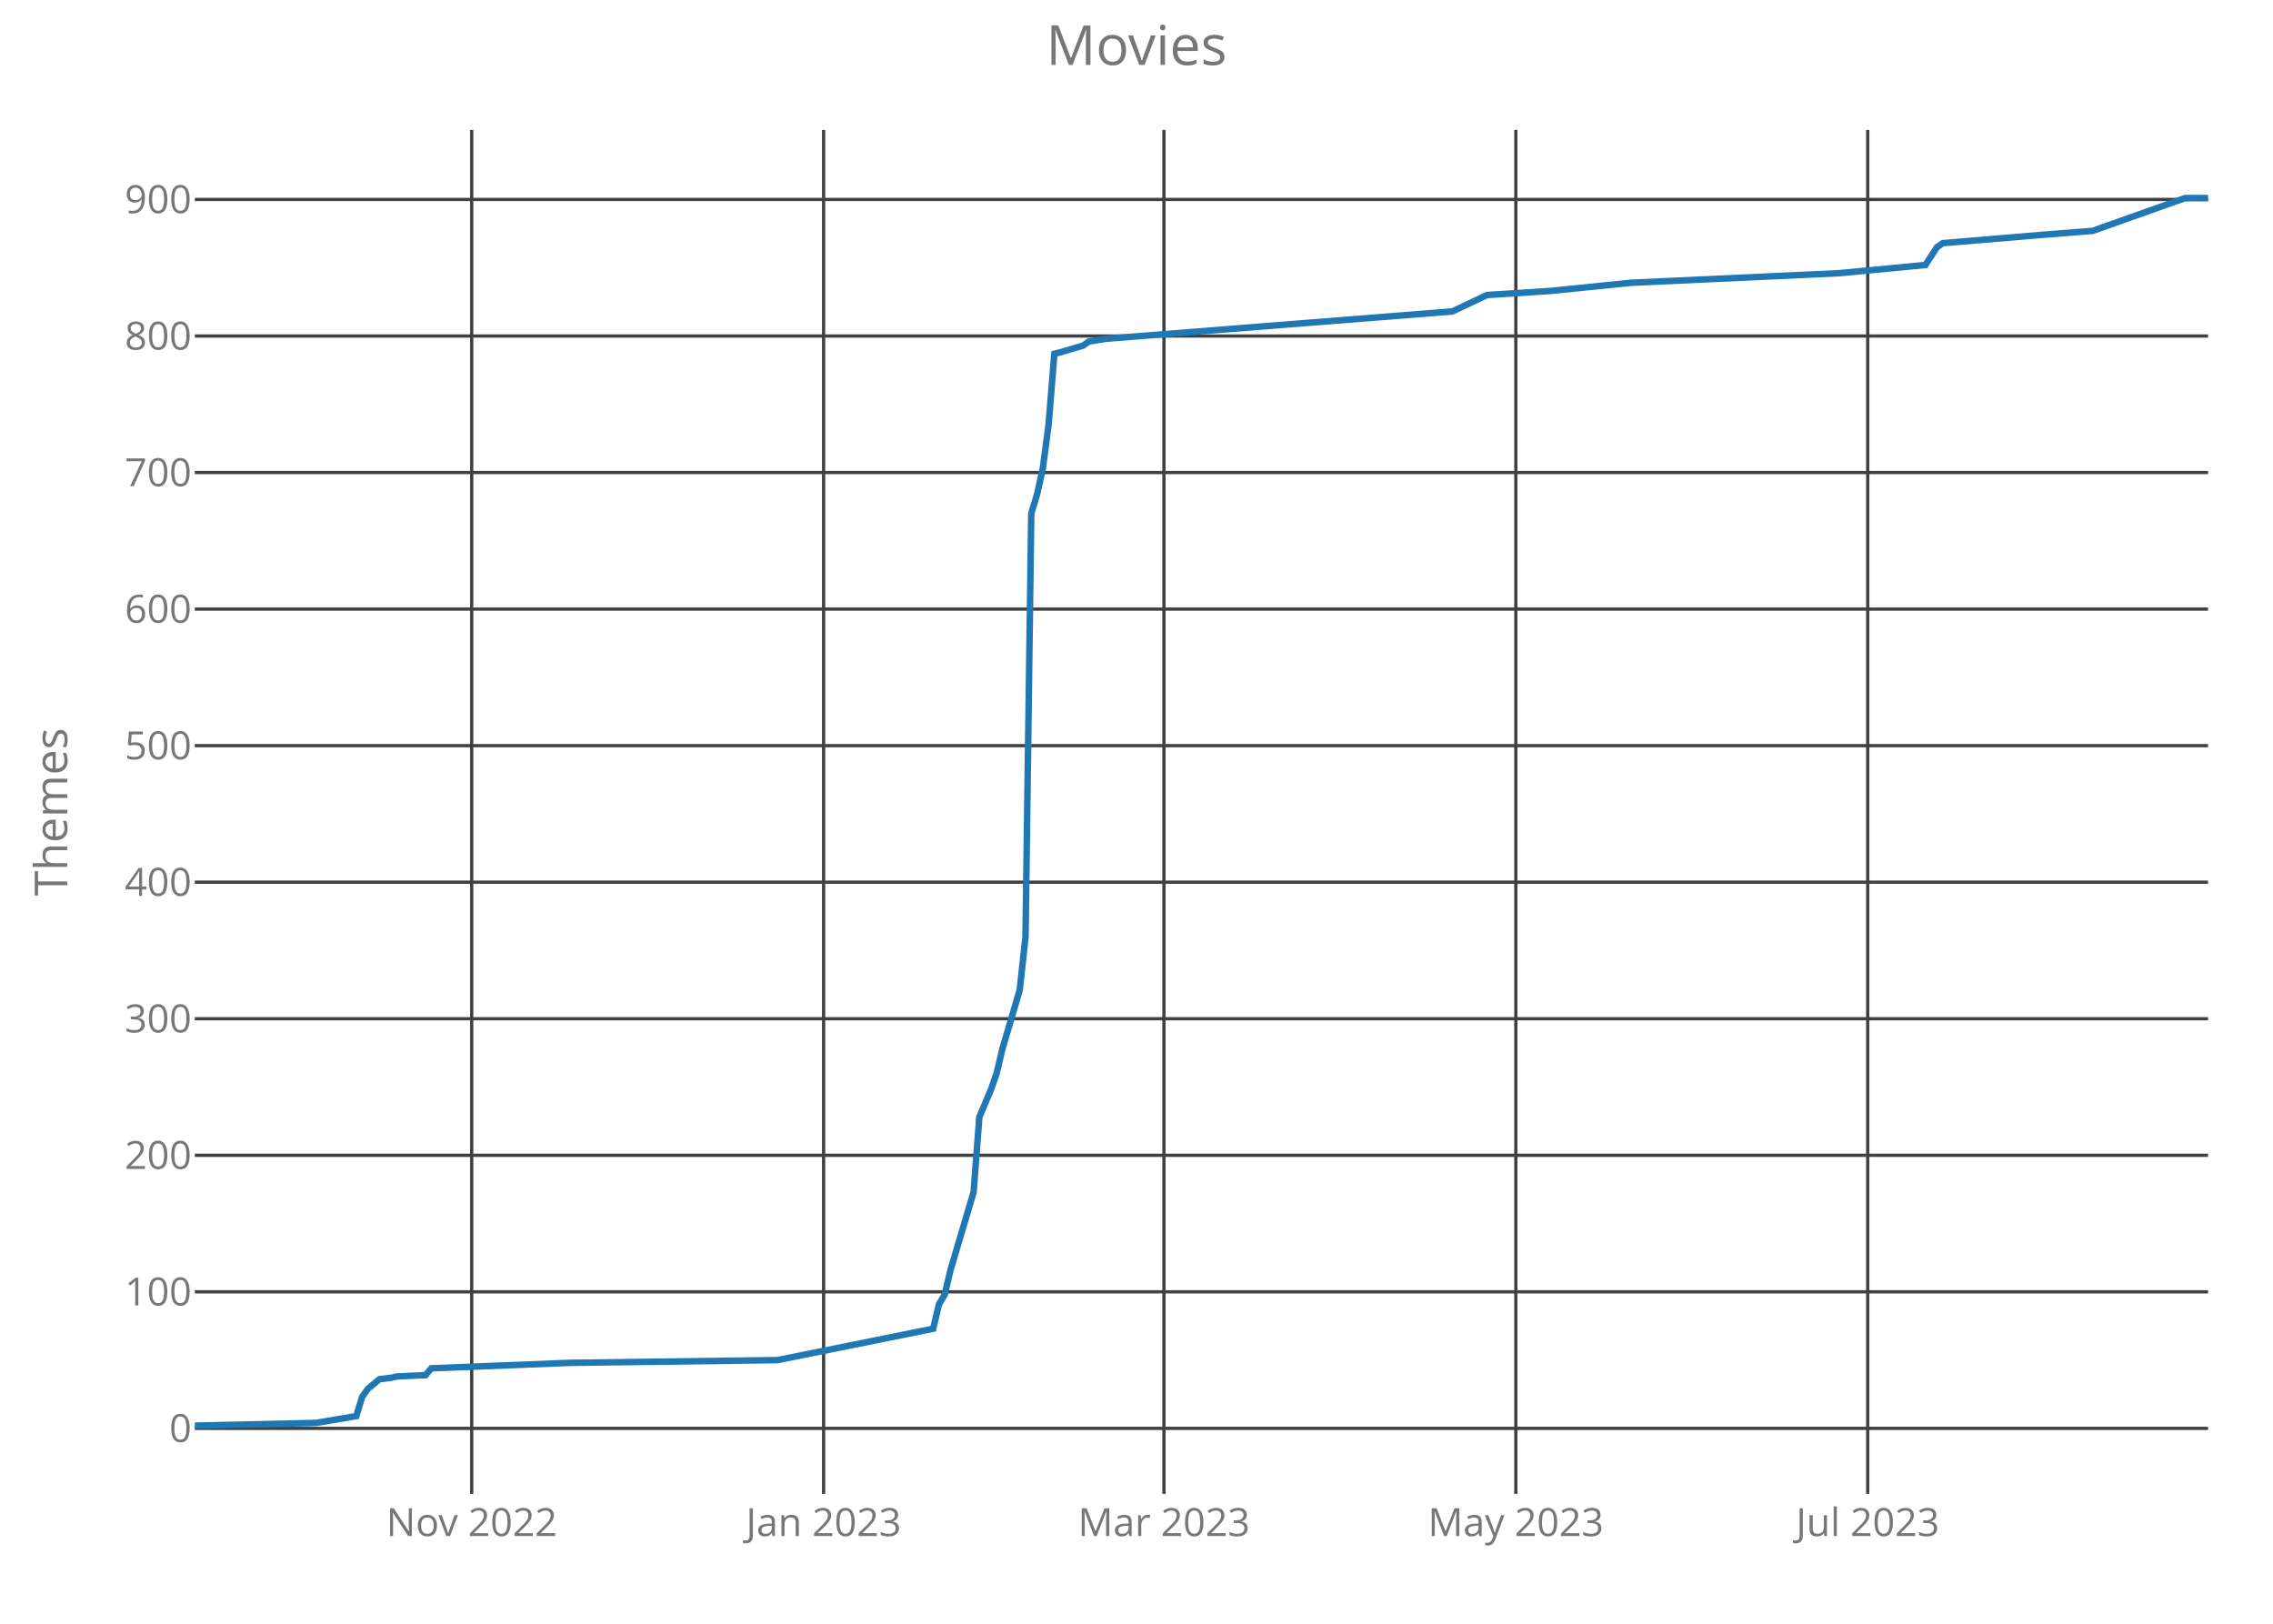
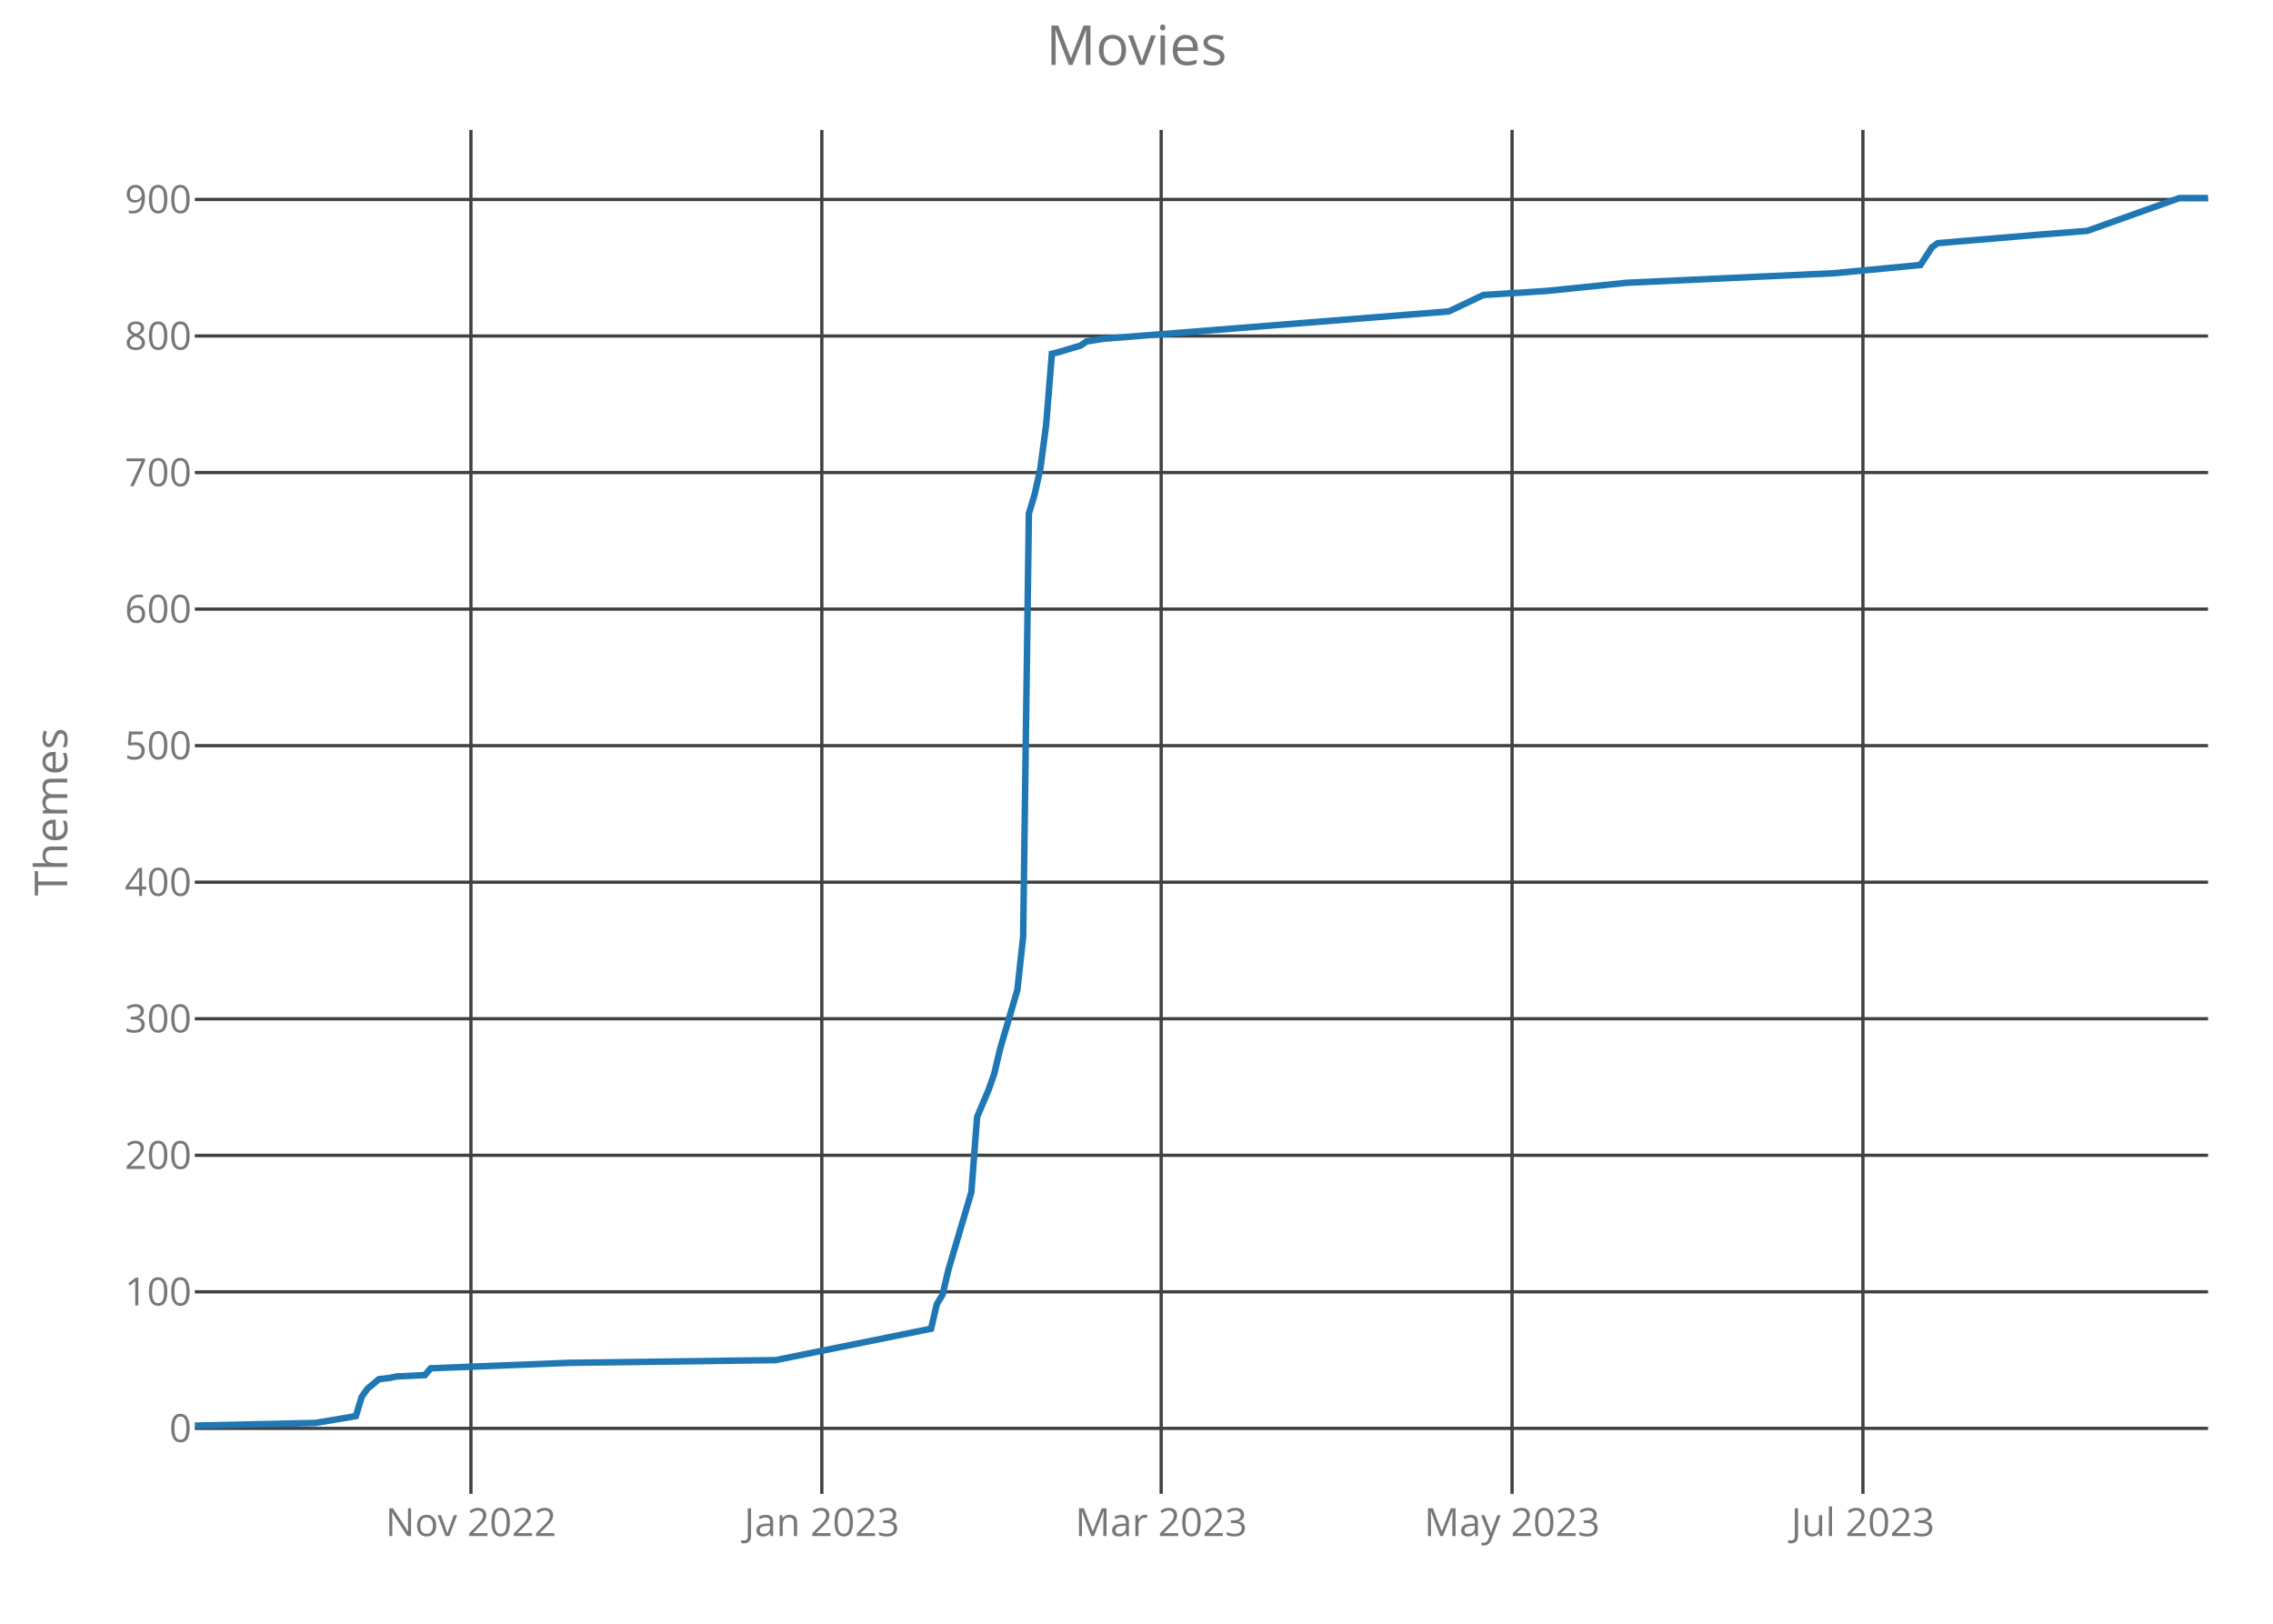
<svg xmlns="http://www.w3.org/2000/svg" class="main-svg" width="700" height="500" style="" viewBox="0 0 700 500">
  <rect x="0" y="0" width="700" height="500" style="fill: rgb(0, 0, 0); fill-opacity: 0;" />
-   <defs id="defs-09cd2c">
+   <defs id="defs-87c2d4">
    <g class="clips">
-       <clipPath id="clip09cd2cxyplot" class="plotclip">
+       <clipPath id="clip87c2d4xyplot" class="plotclip">
        <rect width="620" height="420" />
      </clipPath>
-       <clipPath class="axesclip" id="clip09cd2cx">
+       <clipPath class="axesclip" id="clip87c2d4x">
        <rect x="60" y="0" width="620" height="500" />
      </clipPath>
-       <clipPath class="axesclip" id="clip09cd2cy">
+       <clipPath class="axesclip" id="clip87c2d4y">
        <rect x="0" y="40" width="700" height="420" />
      </clipPath>
-       <clipPath class="axesclip" id="clip09cd2cxy">
+       <clipPath class="axesclip" id="clip87c2d4xy">
        <rect x="60" y="40" width="620" height="420" />
      </clipPath>
    </g>
    <g class="gradients" />
  </defs>
  <g class="bglayer">
    <rect class="bg" x="60" y="40" width="620" height="420" style="fill: rgb(0, 0, 0); fill-opacity: 0; stroke-width: 0;" />
  </g>
  <g class="layer-below">
    <g class="imagelayer" />
    <g class="shapelayer" />
  </g>
  <g class="cartesianlayer">
    <g class="subplot xy">
      <g class="layer-subplot">
        <g class="shapelayer" />
        <g class="imagelayer" />
      </g>
      <g class="gridlayer">
        <g class="x">
-           <path class="xgrid crisp" transform="translate(145.27,0)" d="M0,40v420" style="stroke: rgb(64, 64, 64); stroke-opacity: 1; stroke-width: 1px;" />
-           <path class="xgrid crisp" transform="translate(253.64,0)" d="M0,40v420" style="stroke: rgb(64, 64, 64); stroke-opacity: 1; stroke-width: 1px;" />
-           <path class="xgrid crisp" transform="translate(358.45,0)" d="M0,40v420" style="stroke: rgb(64, 64, 64); stroke-opacity: 1; stroke-width: 1px;" />
-           <path class="xgrid crisp" transform="translate(466.82,0)" d="M0,40v420" style="stroke: rgb(64, 64, 64); stroke-opacity: 1; stroke-width: 1px;" />
-           <path class="xgrid crisp" transform="translate(575.19,0)" d="M0,40v420" style="stroke: rgb(64, 64, 64); stroke-opacity: 1; stroke-width: 1px;" />
+           <path class="xgrid crisp" transform="translate(145.03,0)" d="M0,40v420" style="stroke: rgb(64, 64, 64); stroke-opacity: 1; stroke-width: 1px;" />
+           <path class="xgrid crisp" transform="translate(253.09,0)" d="M0,40v420" style="stroke: rgb(64, 64, 64); stroke-opacity: 1; stroke-width: 1px;" />
+           <path class="xgrid crisp" transform="translate(357.6,0)" d="M0,40v420" style="stroke: rgb(64, 64, 64); stroke-opacity: 1; stroke-width: 1px;" />
+           <path class="xgrid crisp" transform="translate(465.66,0)" d="M0,40v420" style="stroke: rgb(64, 64, 64); stroke-opacity: 1; stroke-width: 1px;" />
+           <path class="xgrid crisp" transform="translate(573.71,0)" d="M0,40v420" style="stroke: rgb(64, 64, 64); stroke-opacity: 1; stroke-width: 1px;" />
        </g>
        <g class="y">
          <path class="ygrid crisp" transform="translate(0,439.84)" d="M60,0h620" style="stroke: rgb(64, 64, 64); stroke-opacity: 1; stroke-width: 1px;" />
          <path class="ygrid crisp" transform="translate(0,397.79)" d="M60,0h620" style="stroke: rgb(64, 64, 64); stroke-opacity: 1; stroke-width: 1px;" />
          <path class="ygrid crisp" transform="translate(0,355.75)" d="M60,0h620" style="stroke: rgb(64, 64, 64); stroke-opacity: 1; stroke-width: 1px;" />
          <path class="ygrid crisp" transform="translate(0,313.7)" d="M60,0h620" style="stroke: rgb(64, 64, 64); stroke-opacity: 1; stroke-width: 1px;" />
          <path class="ygrid crisp" transform="translate(0,271.65)" d="M60,0h620" style="stroke: rgb(64, 64, 64); stroke-opacity: 1; stroke-width: 1px;" />
          <path class="ygrid crisp" transform="translate(0,229.61)" d="M60,0h620" style="stroke: rgb(64, 64, 64); stroke-opacity: 1; stroke-width: 1px;" />
          <path class="ygrid crisp" transform="translate(0,187.56)" d="M60,0h620" style="stroke: rgb(64, 64, 64); stroke-opacity: 1; stroke-width: 1px;" />
          <path class="ygrid crisp" transform="translate(0,145.51)" d="M60,0h620" style="stroke: rgb(64, 64, 64); stroke-opacity: 1; stroke-width: 1px;" />
          <path class="ygrid crisp" transform="translate(0,103.47)" d="M60,0h620" style="stroke: rgb(64, 64, 64); stroke-opacity: 1; stroke-width: 1px;" />
          <path class="ygrid crisp" transform="translate(0,61.42)" d="M60,0h620" style="stroke: rgb(64, 64, 64); stroke-opacity: 1; stroke-width: 1px;" />
        </g>
      </g>
      <g class="zerolinelayer" />
      <path class="xlines-below crisp" d="M0,0" style="fill: none;" />
      <path class="ylines-below crisp" d="M0,0" style="fill: none;" />
      <g class="overlines-below" />
      <g class="xaxislayer-below">
        <g class="xtick">
-           <text text-anchor="middle" x="0" y="473" transform="translate(145.27,0)" style="font-family: 'Open Sans'; font-size: 12px; fill: rgb(119, 119, 119); fill-opacity: 1; white-space: pre;">Nov 2022</text>
+           <text text-anchor="middle" x="0" y="473" transform="translate(145.03,0)" style="font-family: 'Open Sans'; font-size: 12px; fill: rgb(119, 119, 119); fill-opacity: 1; white-space: pre;">Nov 2022</text>
        </g>
        <g class="xtick">
-           <text text-anchor="middle" x="0" y="473" transform="translate(253.64,0)" style="font-family: 'Open Sans'; font-size: 12px; fill: rgb(119, 119, 119); fill-opacity: 1; white-space: pre;">Jan 2023</text>
+           <text text-anchor="middle" x="0" y="473" transform="translate(253.09,0)" style="font-family: 'Open Sans'; font-size: 12px; fill: rgb(119, 119, 119); fill-opacity: 1; white-space: pre;">Jan 2023</text>
        </g>
        <g class="xtick">
-           <text text-anchor="middle" x="0" y="473" transform="translate(358.45,0)" style="font-family: 'Open Sans'; font-size: 12px; fill: rgb(119, 119, 119); fill-opacity: 1; white-space: pre;">Mar 2023</text>
+           <text text-anchor="middle" x="0" y="473" transform="translate(357.6,0)" style="font-family: 'Open Sans'; font-size: 12px; fill: rgb(119, 119, 119); fill-opacity: 1; white-space: pre;">Mar 2023</text>
        </g>
        <g class="xtick">
-           <text text-anchor="middle" x="0" y="473" transform="translate(466.82,0)" style="font-family: 'Open Sans'; font-size: 12px; fill: rgb(119, 119, 119); fill-opacity: 1; white-space: pre;">May 2023</text>
+           <text text-anchor="middle" x="0" y="473" transform="translate(465.66,0)" style="font-family: 'Open Sans'; font-size: 12px; fill: rgb(119, 119, 119); fill-opacity: 1; white-space: pre;">May 2023</text>
        </g>
        <g class="xtick">
-           <text text-anchor="middle" x="0" y="473" transform="translate(575.19,0)" style="font-family: 'Open Sans'; font-size: 12px; fill: rgb(119, 119, 119); fill-opacity: 1; white-space: pre;">Jul 2023</text>
+           <text text-anchor="middle" x="0" y="473" transform="translate(573.71,0)" style="font-family: 'Open Sans'; font-size: 12px; fill: rgb(119, 119, 119); fill-opacity: 1; white-space: pre;">Jul 2023</text>
        </g>
      </g>
      <g class="yaxislayer-below">
        <g class="ytick">
          <text text-anchor="end" x="59" y="4.2" transform="translate(0,439.84)" style="font-family: 'Open Sans'; font-size: 12px; fill: rgb(119, 119, 119); fill-opacity: 1; white-space: pre;">0</text>
        </g>
        <g class="ytick">
          <text text-anchor="end" x="59" y="4.2" transform="translate(0,397.79)" style="font-family: 'Open Sans'; font-size: 12px; fill: rgb(119, 119, 119); fill-opacity: 1; white-space: pre;">100</text>
        </g>
        <g class="ytick">
          <text text-anchor="end" x="59" y="4.2" transform="translate(0,355.75)" style="font-family: 'Open Sans'; font-size: 12px; fill: rgb(119, 119, 119); fill-opacity: 1; white-space: pre;">200</text>
        </g>
        <g class="ytick">
          <text text-anchor="end" x="59" y="4.2" transform="translate(0,313.7)" style="font-family: 'Open Sans'; font-size: 12px; fill: rgb(119, 119, 119); fill-opacity: 1; white-space: pre;">300</text>
        </g>
        <g class="ytick">
          <text text-anchor="end" x="59" y="4.2" transform="translate(0,271.65)" style="font-family: 'Open Sans'; font-size: 12px; fill: rgb(119, 119, 119); fill-opacity: 1; white-space: pre;">400</text>
        </g>
        <g class="ytick">
          <text text-anchor="end" x="59" y="4.2" transform="translate(0,229.61)" style="font-family: 'Open Sans'; font-size: 12px; fill: rgb(119, 119, 119); fill-opacity: 1; white-space: pre;">500</text>
        </g>
        <g class="ytick">
          <text text-anchor="end" x="59" y="4.2" transform="translate(0,187.56)" style="font-family: 'Open Sans'; font-size: 12px; fill: rgb(119, 119, 119); fill-opacity: 1; white-space: pre;">600</text>
        </g>
        <g class="ytick">
          <text text-anchor="end" x="59" y="4.2" transform="translate(0,145.51)" style="font-family: 'Open Sans'; font-size: 12px; fill: rgb(119, 119, 119); fill-opacity: 1; white-space: pre;">700</text>
        </g>
        <g class="ytick">
          <text text-anchor="end" x="59" y="4.2" transform="translate(0,103.47)" style="font-family: 'Open Sans'; font-size: 12px; fill: rgb(119, 119, 119); fill-opacity: 1; white-space: pre;">800</text>
        </g>
        <g class="ytick">
          <text text-anchor="end" x="59" y="4.2" transform="translate(0,61.42)" style="font-family: 'Open Sans'; font-size: 12px; fill: rgb(119, 119, 119); fill-opacity: 1; white-space: pre;">900</text>
        </g>
      </g>
      <g class="overaxes-below" />
-       <g class="plot" transform="translate(60,40)" clip-path="url('#clip09cd2cxyplot')">
+       <g class="plot" transform="translate(60,40)" clip-path="url('#clip87c2d4xyplot')">
        <g class="scatterlayer mlayer">
-           <g class="trace scatter trace283646" style="stroke-miterlimit: 2; opacity: 1;">
+           <g class="trace scatter trace62a19a" style="stroke-miterlimit: 2; opacity: 1;">
            <g class="fills" />
            <g class="errorbars" />
            <g class="lines">
-               <path class="js-line" d="M0,399L37.31,398.16L49.74,396.06L51.52,390.17L53.3,387.65L56.85,384.7L60.4,384.28L62.18,383.86L71.06,383.44L72.84,381.34L115.47,379.66L179.43,378.82L227.39,369.15L229.17,361.58L230.95,358.64L232.72,351.07L239.83,327.1L241.6,303.97L245.16,295.57L246.93,290.52L248.71,282.95L254.04,264.87L255.82,248.47L257.59,118.13L259.37,112.24L261.15,104.25L262.92,90.8L264.7,68.93L266.48,68.51L273.58,66.41L275.36,65.15L280.69,64.31L387.28,55.9L397.94,50.85L417.48,49.59L442.35,47.07L506.3,44.13L532.95,41.6L536.5,36.14L538.28,34.88L568.48,32.35L584.47,31.09L612.89,21L620,21" style="vector-effect: non-scaling-stroke; fill: none; stroke: rgb(31, 119, 180); stroke-opacity: 1; stroke-width: 2px; opacity: 1;" />
+               <path class="js-line" d="M0,399L37.2,398.16L49.6,396.06L51.37,390.17L53.14,387.65L56.69,384.7L60.23,384.28L62,383.86L70.86,383.44L72.63,381.34L115.14,379.66L178.91,378.82L226.74,369.15L228.51,361.58L230.29,358.64L232.06,351.07L239.14,327.1L240.91,303.97L244.46,295.57L246.23,290.52L248,282.95L253.31,264.87L255.09,248.47L256.86,118.13L258.63,112.24L260.4,104.25L262.17,90.8L263.94,68.93L265.71,68.51L272.8,66.41L274.57,65.15L279.89,64.31L386.17,55.9L396.8,50.85L416.29,49.59L441.09,47.07L504.86,44.13L531.43,41.6L534.97,36.14L536.74,34.88L566.86,32.35L582.8,31.09L611.14,21L620,21" style="vector-effect: non-scaling-stroke; fill: none; stroke: rgb(31, 119, 180); stroke-opacity: 1; stroke-width: 2px; opacity: 1;" />
            </g>
            <g class="points" />
            <g class="text" />
          </g>
        </g>
      </g>
      <g class="overplot" />
      <path class="xlines-above" />
      <path class="ylines-above" />
      <g class="overlines-above" />
      <g class="xaxislayer-above" />
      <g class="yaxislayer-above" />
      <g class="overaxes-above" />
    </g>
  </g>
  <g class="polarlayer" />
  <g class="ternarylayer" />
  <g class="geolayer" />
  <g class="funnelarealayer" />
  <g class="pielayer" />
  <g class="treemaplayer" />
  <g class="sunburstlayer" />
  <g class="glimages" />
-   <defs id="topdefs-09cd2c">
+   <defs id="topdefs-87c2d4">
    <g class="clips" />
  </defs>
  <g class="layer-above">
    <g class="imagelayer" />
    <g class="shapelayer" />
  </g>
  <g class="infolayer">
    <g class="g-gtitle">
      <text class="gtitle" x="350" y="20" text-anchor="middle" dy="0em" style="font-family: 'Open Sans'; font-size: 17px; fill: rgb(119, 119, 119); opacity: 1; font-weight: normal; white-space: pre;">Movies</text>
    </g>
    <g class="g-xtitle" />
    <g class="g-ytitle">
      <text class="ytitle" transform="rotate(-90,20.7,250)" x="20.7" y="250" text-anchor="middle" style="font-family: 'Open Sans'; font-size: 14px; fill: rgb(119, 119, 119); opacity: 1; font-weight: normal; white-space: pre;">Themes</text>
    </g>
  </g>
</svg>
